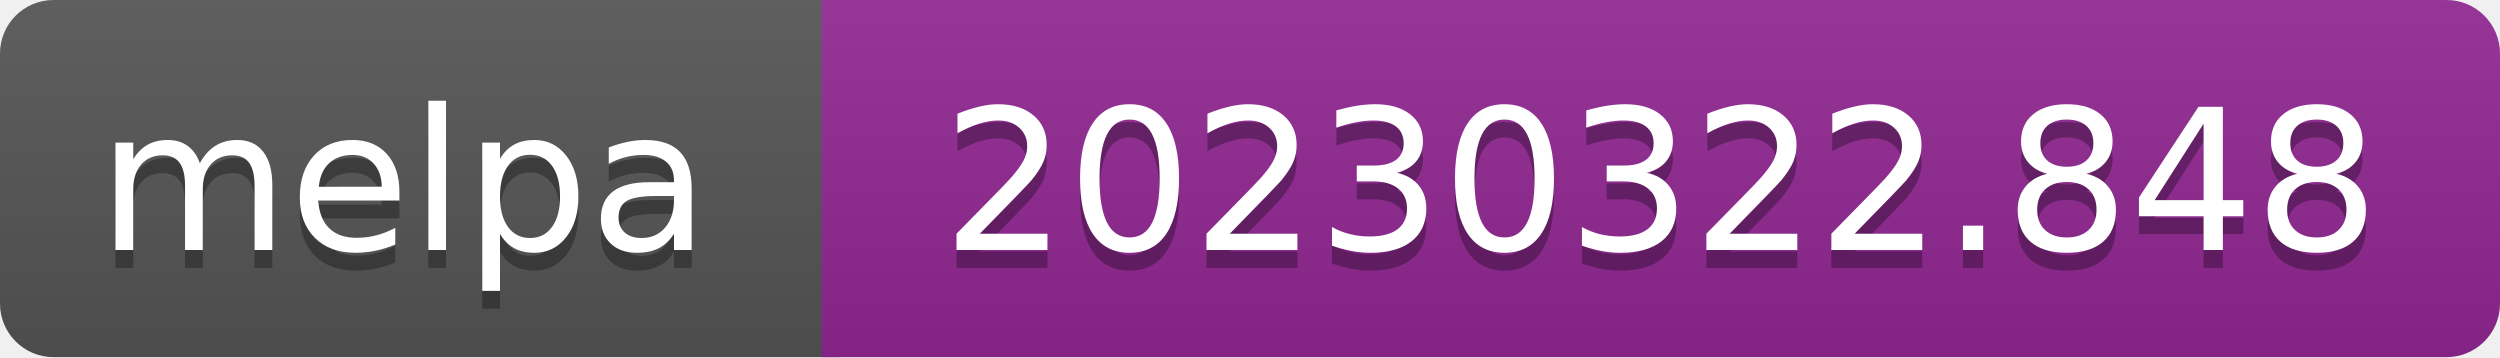
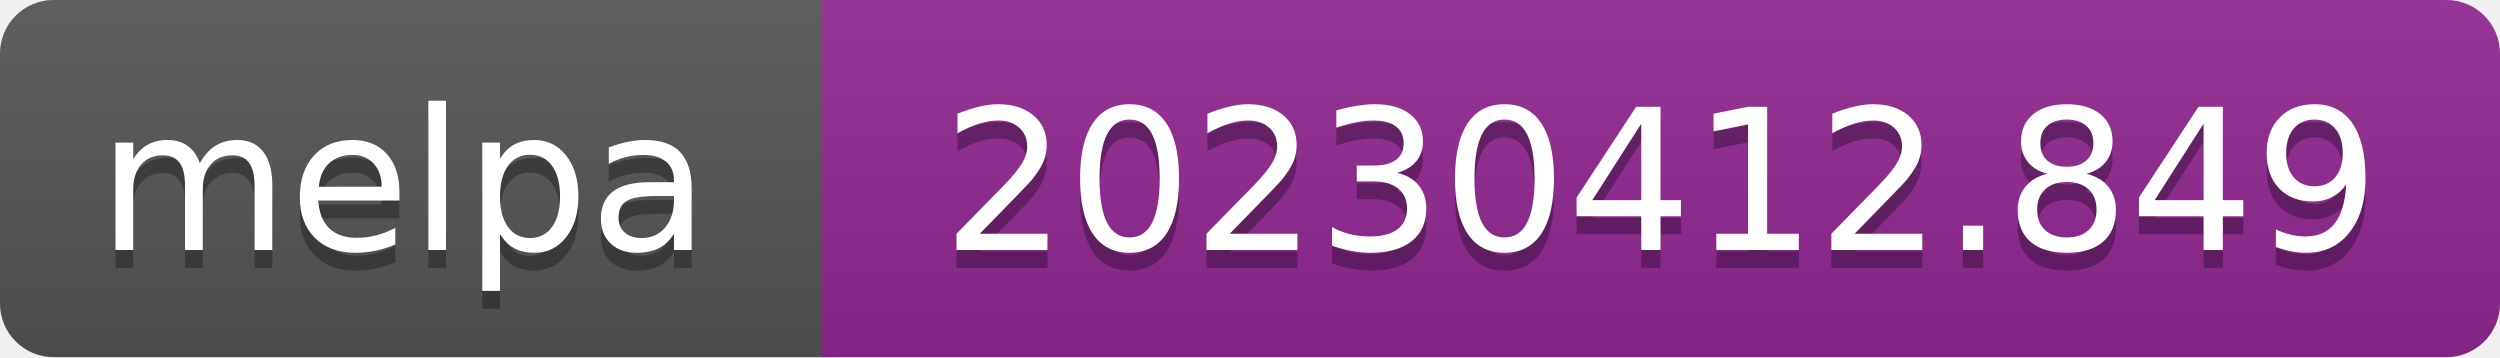
- <svg xmlns="http://www.w3.org/2000/svg" width="140" height="20" role="img" aria-label="melpa: 20230322.848">
+ <svg xmlns="http://www.w3.org/2000/svg" width="140" height="20" role="img" aria-label="melpa: 20230412.849">
  <linearGradient id="s" x2="0" y2="100%">
    <stop offset="0" stop-color="#bbb" stop-opacity=".1" />
    <stop offset="1" stop-opacity=".1" />
  </linearGradient>
  <clipPath id="r">
    <rect width="140" height="20" rx="3" fill="#fff" />
  </clipPath>
  <g clip-path="url(#r)">
    <rect width="47" height="20" fill="#555" />
    <rect x="46" width="140" height="20" fill="#922793" />
    <rect width="140" height="20" fill="url(#s)" />
  </g>
  <g fill="#fff" text-anchor="middle" font-family="Verdana,Geneva,DejaVu Sans,sans-serif" font-size="110" text-rendering="geometricPrecision">
    <text aria-hidden="true" x="226" y="150" fill="#010101" fill-opacity=".3" transform="scale(.1)" textLength="343">melpa</text>
    <text x="226" y="140" transform="scale(.1)" fill="#fff" textLength="343">melpa</text>
-     <text aria-hidden="true" x="930" y="150" fill="#010101" fill-opacity=".3" transform="scale(.1)" textLength="805">20230322.848</text>
-     <text x="930" y="140" transform="scale(.1)" fill="#fff" textLength="805">20230322.848</text>
+     <text aria-hidden="true" x="930" y="150" fill="#010101" fill-opacity=".3" transform="scale(.1)" textLength="805">20230412.849</text>
+     <text x="930" y="140" transform="scale(.1)" fill="#fff" textLength="805">20230412.849</text>
  </g>
</svg>
